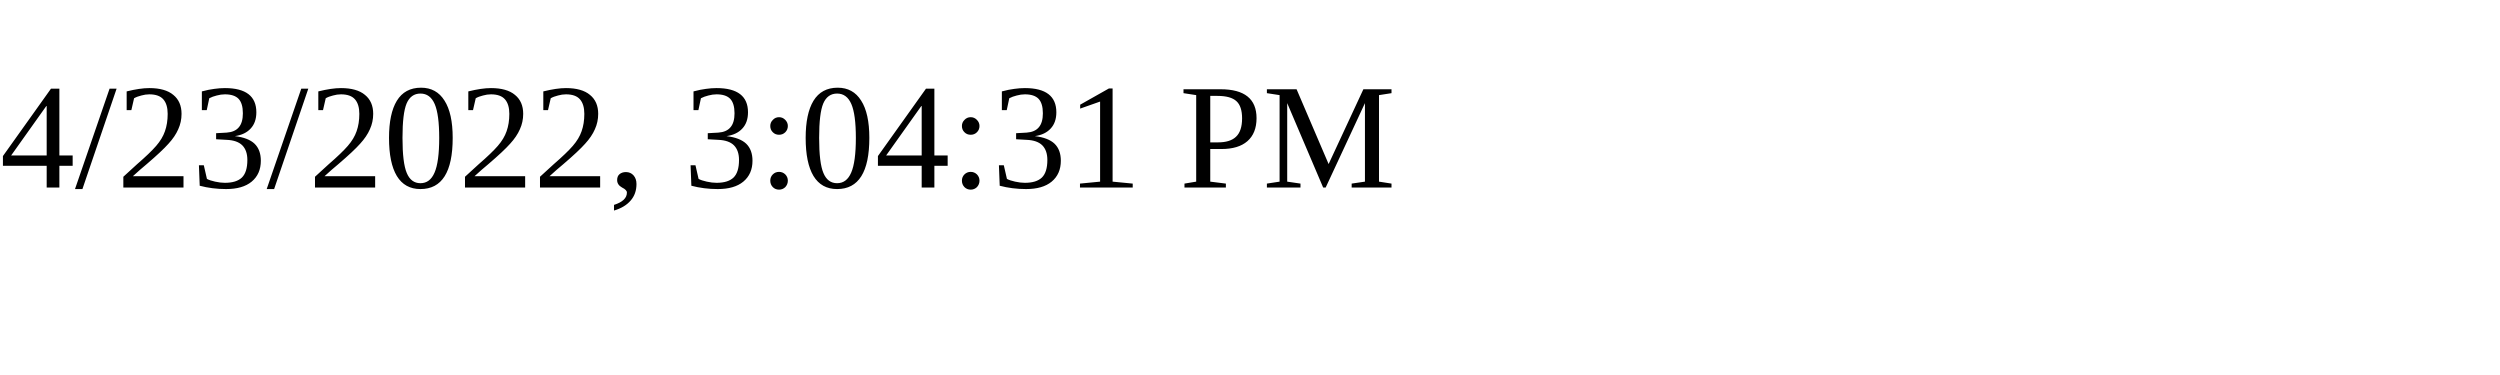
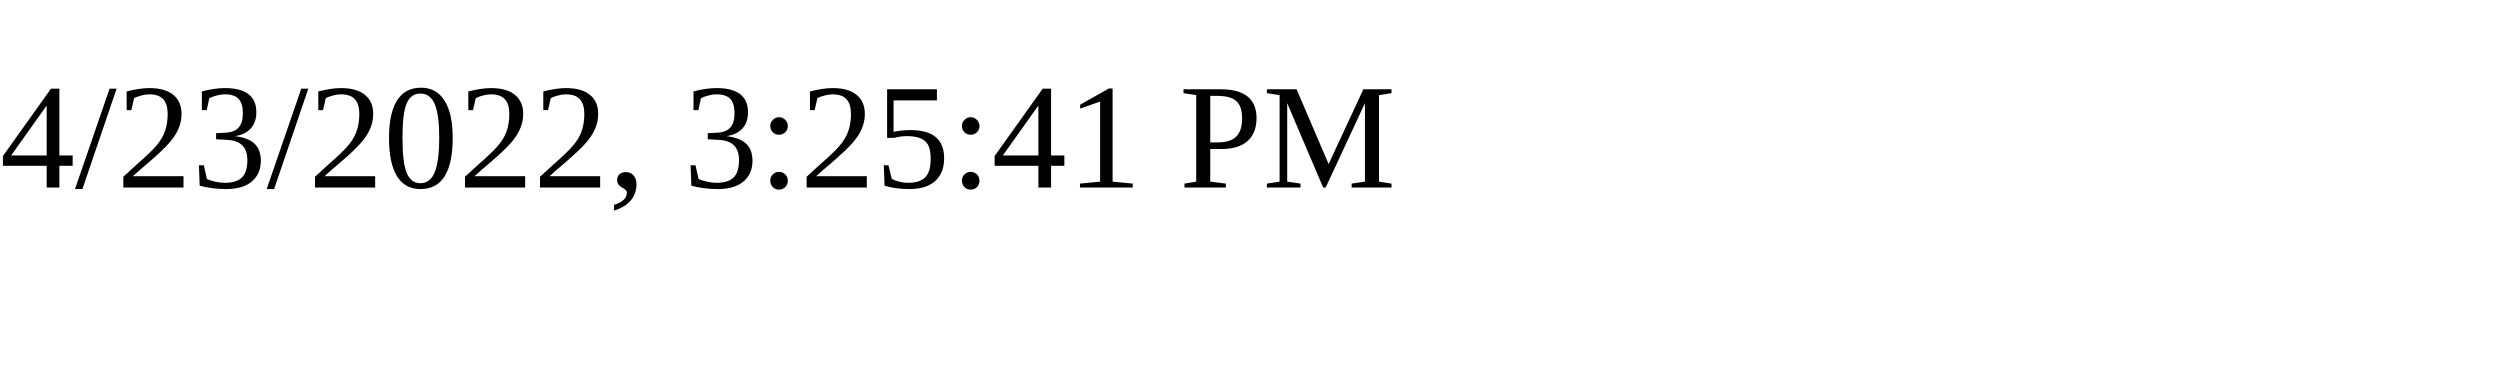
<svg xmlns="http://www.w3.org/2000/svg" height="30" width="200">
-   <text x="0" y="15">4/23/2022, 3:04:31 PM</text>
+   <text x="0" y="15">4/23/2022, 3:25:41 PM</text>
</svg>
